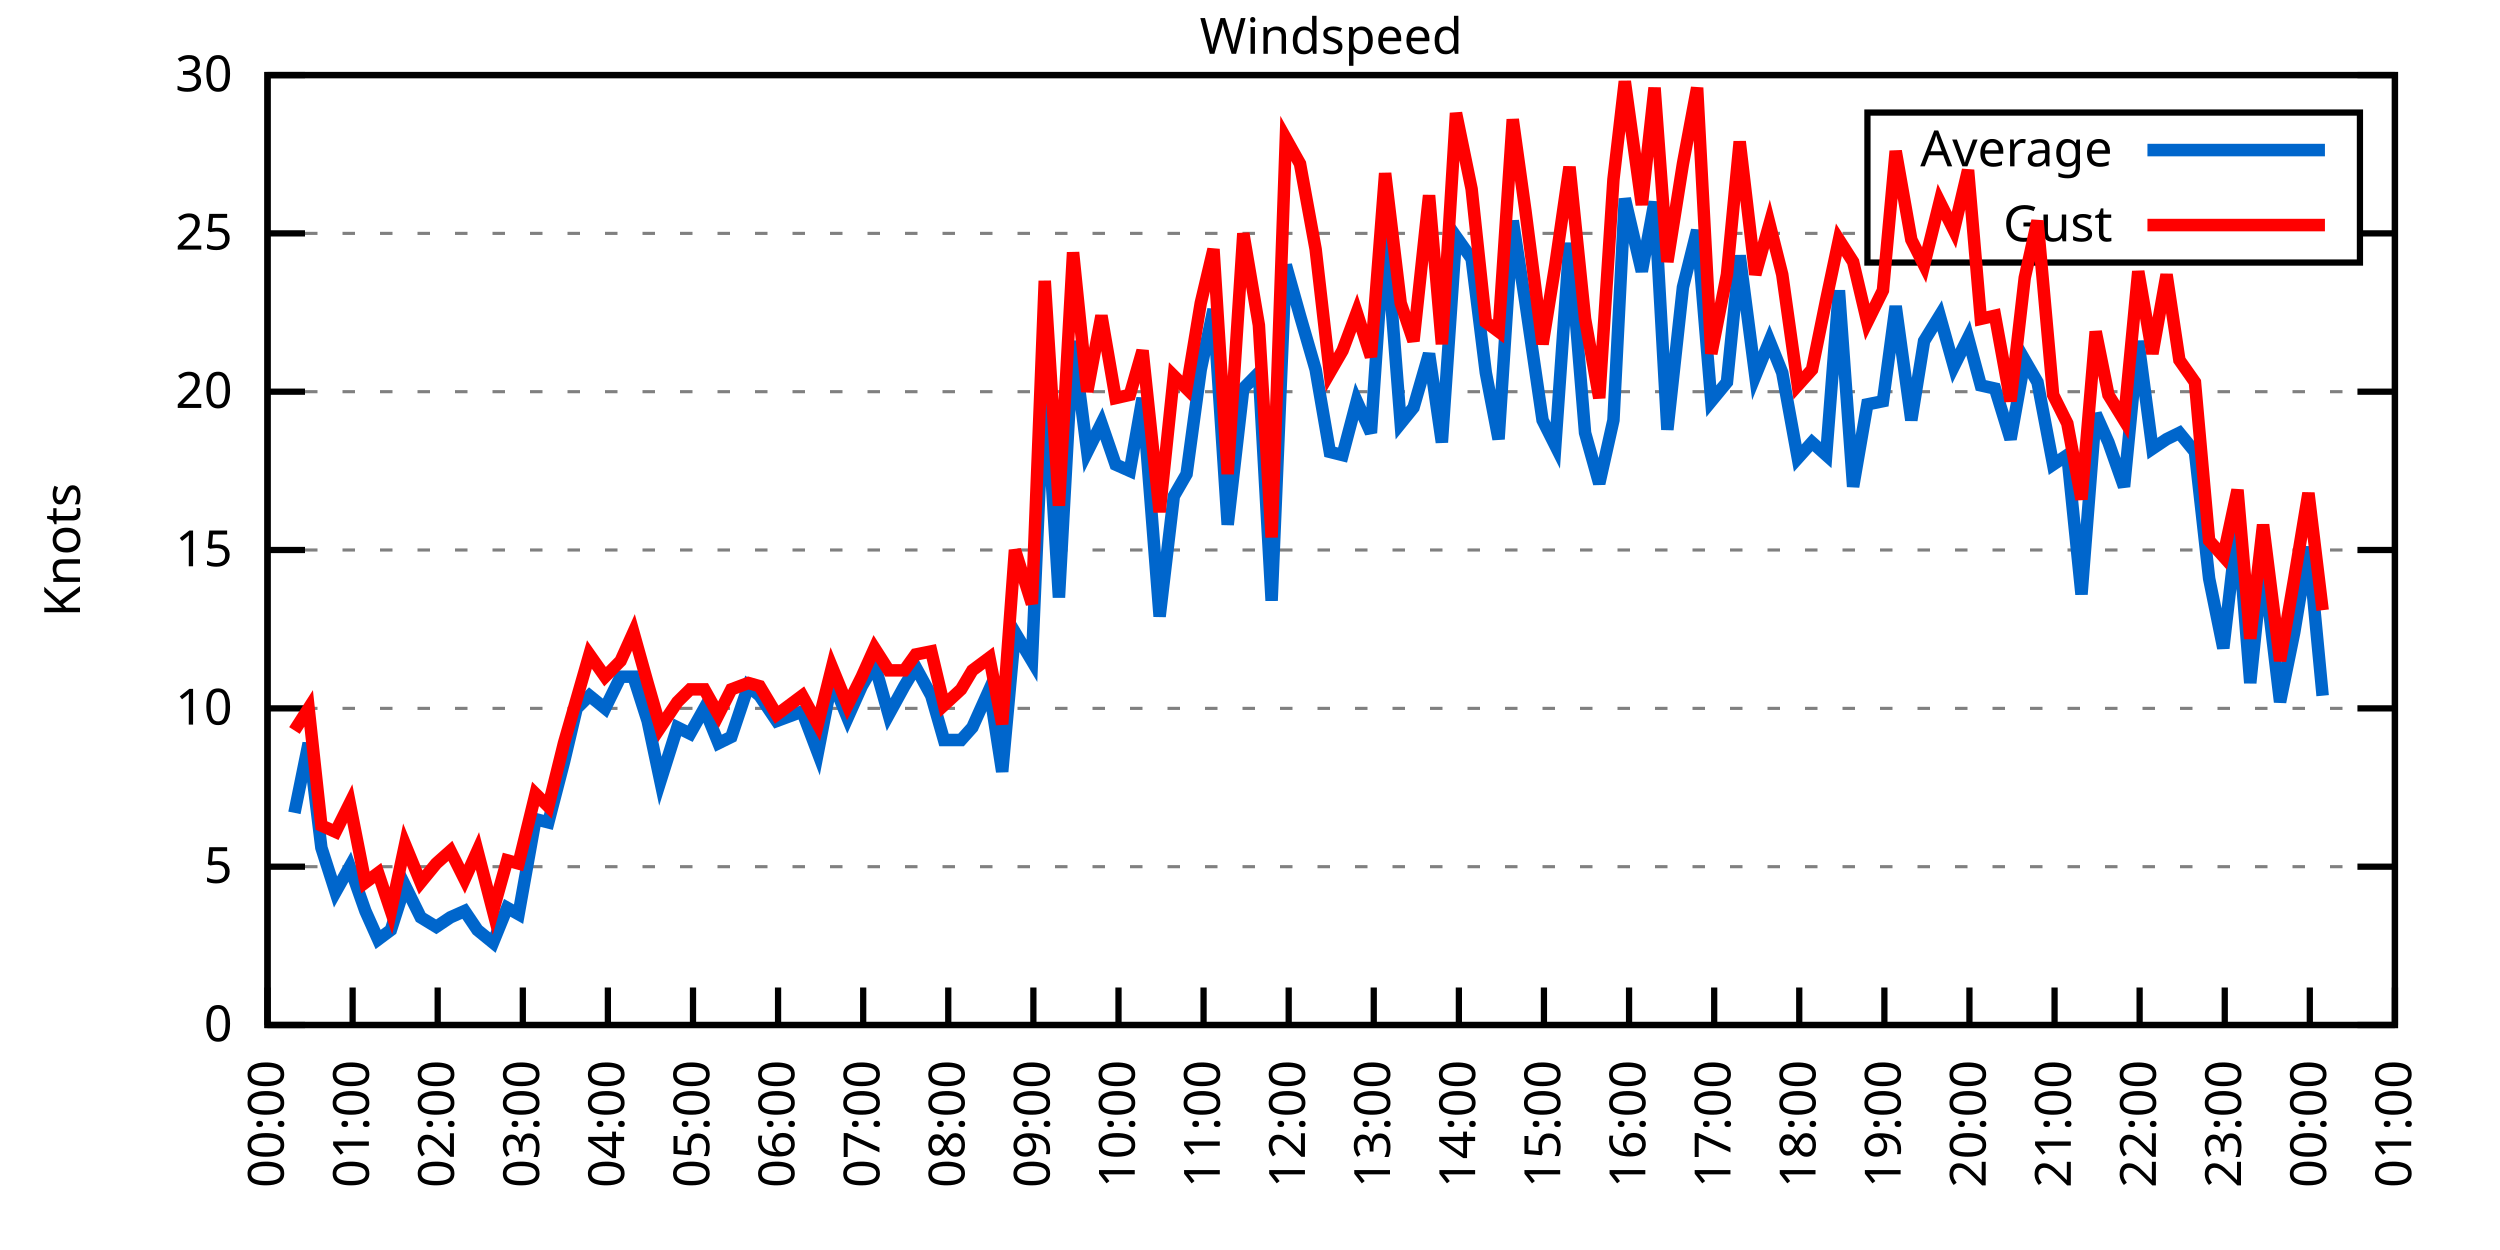
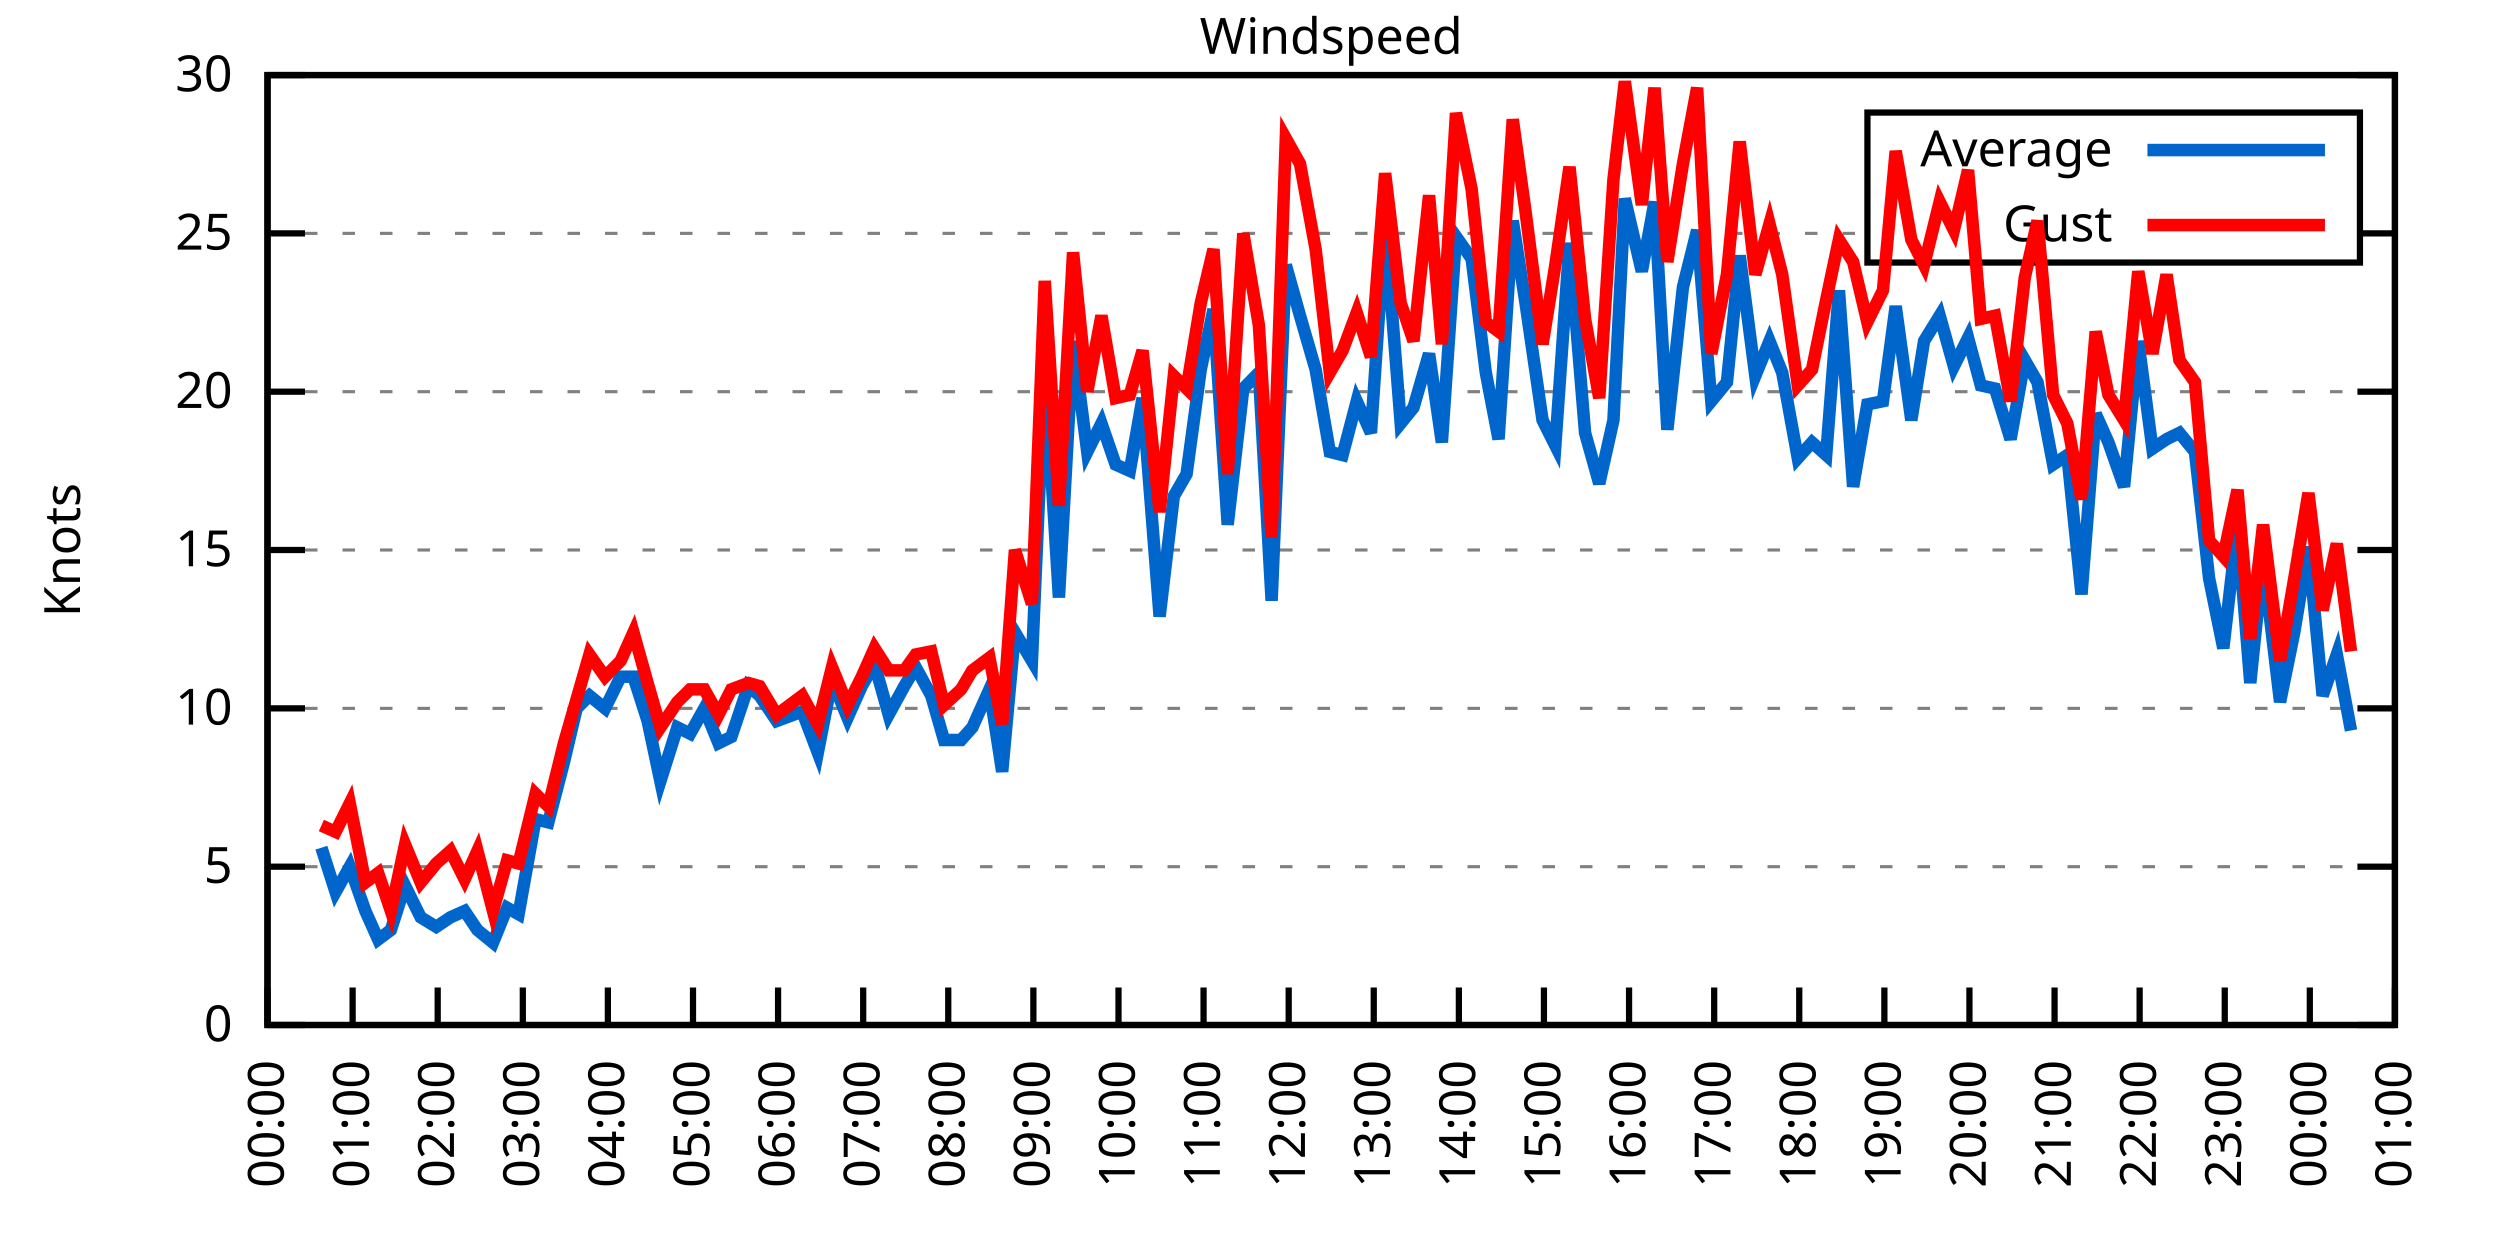
<svg xmlns="http://www.w3.org/2000/svg" xmlns:xlink="http://www.w3.org/1999/xlink" width="400" height="200" viewBox="0 0 400 200">
  <g id="gnuplot_canvas">
    <rect x="0" y="0" width="400" height="200" fill="none" />
    <defs>
      <circle id="gpDot" r="0.5" stroke-width="0.5" stroke="currentColor" />
      <path id="gpPt0" stroke-width="0.333" stroke="currentColor" d="M-1,0 h2 M0,-1 v2" />
      <path id="gpPt1" stroke-width="0.333" stroke="currentColor" d="M-1,-1 L1,1 M1,-1 L-1,1" />
      <path id="gpPt2" stroke-width="0.333" stroke="currentColor" d="M-1,0 L1,0 M0,-1 L0,1 M-1,-1 L1,1 M-1,1 L1,-1" />
      <rect id="gpPt3" stroke-width="0.333" stroke="currentColor" x="-1" y="-1" width="2" height="2" />
      <rect id="gpPt4" stroke-width="0.333" stroke="currentColor" fill="currentColor" x="-1" y="-1" width="2" height="2" />
      <circle id="gpPt5" stroke-width="0.333" stroke="currentColor" cx="0" cy="0" r="1" />
      <use xlink:href="#gpPt5" id="gpPt6" fill="currentColor" stroke="none" />
      <path id="gpPt7" stroke-width="0.333" stroke="currentColor" d="M0,-1.33 L-1.33,0.67 L1.33,0.67 z" />
      <use xlink:href="#gpPt7" id="gpPt8" fill="currentColor" stroke="none" />
      <use xlink:href="#gpPt7" id="gpPt9" stroke="currentColor" transform="rotate(180)" />
      <use xlink:href="#gpPt9" id="gpPt10" fill="currentColor" stroke="none" />
      <use xlink:href="#gpPt3" id="gpPt11" stroke="currentColor" transform="rotate(45)" />
      <use xlink:href="#gpPt11" id="gpPt12" fill="currentColor" stroke="none" />
      <path id="gpPt13" stroke-width="0.333" stroke="currentColor" d="M0,1.330 L1.265,0.411 L0.782,-1.067 L-0.782,-1.076 L-1.265,0.411 z" />
      <use xlink:href="#gpPt13" id="gpPt14" fill="currentColor" stroke="none" />
      <filter id="textbox" filterUnits="objectBoundingBox" x="0" y="0" height="1" width="1">
        <feFlood flood-color="white" flood-opacity="1" result="bgnd" />
        <feComposite in="SourceGraphic" in2="bgnd" operator="atop" />
      </filter>
      <filter id="greybox" filterUnits="objectBoundingBox" x="0" y="0" height="1" width="1">
        <feFlood flood-color="lightgrey" flood-opacity="1" result="grey" />
        <feComposite in="SourceGraphic" in2="grey" operator="atop" />
      </filter>
    </defs>
    <g fill="none" color="white" stroke="currentColor" stroke-width="1.00" stroke-linecap="butt" stroke-linejoin="miter">
</g>
    <g fill="none" color="black" stroke="currentColor" stroke-width="1.00" stroke-linecap="butt" stroke-linejoin="miter">
      <g stroke="none" shape-rendering="crispEdges">
        <polygon fill="rgb(255, 255, 255)" points="42.80,164.00 383.18,164.00 383.18,12.02 42.80,12.02 " />
      </g>
    </g>
    <g fill="none" color="black" stroke="currentColor" stroke-width="1.00" stroke-linecap="butt" stroke-linejoin="miter">
</g>
    <g fill="none" color="black" stroke="black" stroke-width="0.50" stroke-linecap="butt" stroke-linejoin="miter">
</g>
    <g fill="none" color="gray" stroke="currentColor" stroke-width="0.50" stroke-linecap="butt" stroke-linejoin="miter">
      <path stroke="gray" stroke-dasharray="2,4" class="gridline" d="M42.80,164.00 L383.19,164.00  " />
    </g>
    <g fill="none" color="gray" stroke="gray" stroke-width="1.00" stroke-linecap="butt" stroke-linejoin="miter">
</g>
    <g fill="none" color="black" stroke="currentColor" stroke-width="1.00" stroke-linecap="butt" stroke-linejoin="miter">
      <path stroke="black" d="M42.80,164.00 L48.80,164.00 M383.19,164.00 L377.19,164.00  " />
      <g transform="translate(37.20,166.60)" stroke="none" fill="black" font-family="Sans" font-size="8.00" text-anchor="end">
        <text>
          <tspan font-family="Sans"> 0</tspan>
        </text>
      </g>
    </g>
    <g fill="none" color="black" stroke="currentColor" stroke-width="1.00" stroke-linecap="butt" stroke-linejoin="miter">
</g>
    <g fill="none" color="black" stroke="black" stroke-width="0.50" stroke-linecap="butt" stroke-linejoin="miter">
</g>
    <g fill="none" color="gray" stroke="currentColor" stroke-width="0.50" stroke-linecap="butt" stroke-linejoin="miter">
      <path stroke="gray" stroke-dasharray="2,4" class="gridline" d="M42.80,138.67 L383.19,138.67  " />
    </g>
    <g fill="none" color="gray" stroke="gray" stroke-width="1.00" stroke-linecap="butt" stroke-linejoin="miter">
</g>
    <g fill="none" color="black" stroke="currentColor" stroke-width="1.00" stroke-linecap="butt" stroke-linejoin="miter">
      <path stroke="black" d="M42.80,138.67 L48.80,138.67 M383.19,138.67 L377.19,138.67  " />
      <g transform="translate(37.20,141.27)" stroke="none" fill="black" font-family="Sans" font-size="8.00" text-anchor="end">
        <text>
          <tspan font-family="Sans"> 5</tspan>
        </text>
      </g>
    </g>
    <g fill="none" color="black" stroke="currentColor" stroke-width="1.00" stroke-linecap="butt" stroke-linejoin="miter">
</g>
    <g fill="none" color="black" stroke="black" stroke-width="0.50" stroke-linecap="butt" stroke-linejoin="miter">
</g>
    <g fill="none" color="gray" stroke="currentColor" stroke-width="0.50" stroke-linecap="butt" stroke-linejoin="miter">
      <path stroke="gray" stroke-dasharray="2,4" class="gridline" d="M42.80,113.34 L383.19,113.34  " />
    </g>
    <g fill="none" color="gray" stroke="gray" stroke-width="1.00" stroke-linecap="butt" stroke-linejoin="miter">
</g>
    <g fill="none" color="black" stroke="currentColor" stroke-width="1.00" stroke-linecap="butt" stroke-linejoin="miter">
      <path stroke="black" d="M42.80,113.34 L48.80,113.34 M383.19,113.34 L377.19,113.34  " />
      <g transform="translate(37.20,115.94)" stroke="none" fill="black" font-family="Sans" font-size="8.00" text-anchor="end">
        <text>
          <tspan font-family="Sans"> 10</tspan>
        </text>
      </g>
    </g>
    <g fill="none" color="black" stroke="currentColor" stroke-width="1.00" stroke-linecap="butt" stroke-linejoin="miter">
</g>
    <g fill="none" color="black" stroke="black" stroke-width="0.50" stroke-linecap="butt" stroke-linejoin="miter">
</g>
    <g fill="none" color="gray" stroke="currentColor" stroke-width="0.50" stroke-linecap="butt" stroke-linejoin="miter">
      <path stroke="gray" stroke-dasharray="2,4" class="gridline" d="M42.80,88.00 L383.19,88.00  " />
    </g>
    <g fill="none" color="gray" stroke="gray" stroke-width="1.00" stroke-linecap="butt" stroke-linejoin="miter">
</g>
    <g fill="none" color="black" stroke="currentColor" stroke-width="1.00" stroke-linecap="butt" stroke-linejoin="miter">
      <path stroke="black" d="M42.80,88.00 L48.80,88.00 M383.19,88.00 L377.19,88.00  " />
      <g transform="translate(37.20,90.60)" stroke="none" fill="black" font-family="Sans" font-size="8.00" text-anchor="end">
        <text>
          <tspan font-family="Sans"> 15</tspan>
        </text>
      </g>
    </g>
    <g fill="none" color="black" stroke="currentColor" stroke-width="1.00" stroke-linecap="butt" stroke-linejoin="miter">
</g>
    <g fill="none" color="black" stroke="black" stroke-width="0.50" stroke-linecap="butt" stroke-linejoin="miter">
</g>
    <g fill="none" color="gray" stroke="currentColor" stroke-width="0.50" stroke-linecap="butt" stroke-linejoin="miter">
      <path stroke="gray" stroke-dasharray="2,4" class="gridline" d="M42.80,62.67 L383.19,62.67  " />
    </g>
    <g fill="none" color="gray" stroke="gray" stroke-width="1.00" stroke-linecap="butt" stroke-linejoin="miter">
</g>
    <g fill="none" color="black" stroke="currentColor" stroke-width="1.00" stroke-linecap="butt" stroke-linejoin="miter">
      <path stroke="black" d="M42.80,62.67 L48.80,62.67 M383.19,62.67 L377.19,62.67  " />
      <g transform="translate(37.20,65.27)" stroke="none" fill="black" font-family="Sans" font-size="8.00" text-anchor="end">
        <text>
          <tspan font-family="Sans"> 20</tspan>
        </text>
      </g>
    </g>
    <g fill="none" color="black" stroke="currentColor" stroke-width="1.00" stroke-linecap="butt" stroke-linejoin="miter">
</g>
    <g fill="none" color="black" stroke="black" stroke-width="0.50" stroke-linecap="butt" stroke-linejoin="miter">
</g>
    <g fill="none" color="gray" stroke="currentColor" stroke-width="0.50" stroke-linecap="butt" stroke-linejoin="miter">
      <path stroke="gray" stroke-dasharray="2,4" class="gridline" d="M42.80,37.34 L298.79,37.34 M377.59,37.34 L383.19,37.34  " />
    </g>
    <g fill="none" color="gray" stroke="gray" stroke-width="1.00" stroke-linecap="butt" stroke-linejoin="miter">
</g>
    <g fill="none" color="black" stroke="currentColor" stroke-width="1.00" stroke-linecap="butt" stroke-linejoin="miter">
      <path stroke="black" d="M42.80,37.34 L48.80,37.34 M383.19,37.34 L377.19,37.34  " />
      <g transform="translate(37.20,39.94)" stroke="none" fill="black" font-family="Sans" font-size="8.00" text-anchor="end">
        <text>
          <tspan font-family="Sans"> 25</tspan>
        </text>
      </g>
    </g>
    <g fill="none" color="black" stroke="currentColor" stroke-width="1.00" stroke-linecap="butt" stroke-linejoin="miter">
</g>
    <g fill="none" color="black" stroke="black" stroke-width="0.50" stroke-linecap="butt" stroke-linejoin="miter">
</g>
    <g fill="none" color="gray" stroke="currentColor" stroke-width="0.50" stroke-linecap="butt" stroke-linejoin="miter">
      <path stroke="gray" stroke-dasharray="2,4" class="gridline" d="M42.80,12.01 L383.19,12.01  " />
    </g>
    <g fill="none" color="gray" stroke="gray" stroke-width="1.00" stroke-linecap="butt" stroke-linejoin="miter">
</g>
    <g fill="none" color="black" stroke="currentColor" stroke-width="1.00" stroke-linecap="butt" stroke-linejoin="miter">
      <path stroke="black" d="M42.80,12.01 L48.80,12.01 M383.19,12.01 L377.19,12.01  " />
      <g transform="translate(37.20,14.61)" stroke="none" fill="black" font-family="Sans" font-size="8.00" text-anchor="end">
        <text>
          <tspan font-family="Sans"> 30</tspan>
        </text>
      </g>
    </g>
    <g fill="none" color="black" stroke="currentColor" stroke-width="1.00" stroke-linecap="butt" stroke-linejoin="miter">
      <path stroke="black" d="M42.80,164.00 L42.80,158.00  " />
      <g transform="translate(45.40,169.60) rotate(270.00)" stroke="none" fill="black" font-family="Sans" font-size="8.00" text-anchor="end">
        <text>
          <tspan font-family="Sans">00:00</tspan>
        </text>
      </g>
    </g>
    <g fill="none" color="black" stroke="currentColor" stroke-width="1.00" stroke-linecap="butt" stroke-linejoin="miter">
      <path stroke="black" d="M56.42,164.00 L56.42,158.00  " />
      <g transform="translate(59.02,169.60) rotate(270.00)" stroke="none" fill="black" font-family="Sans" font-size="8.00" text-anchor="end">
        <text>
          <tspan font-family="Sans">01:00</tspan>
        </text>
      </g>
    </g>
    <g fill="none" color="black" stroke="currentColor" stroke-width="1.00" stroke-linecap="butt" stroke-linejoin="miter">
      <path stroke="black" d="M70.03,164.00 L70.03,158.00  " />
      <g transform="translate(72.63,169.60) rotate(270.00)" stroke="none" fill="black" font-family="Sans" font-size="8.00" text-anchor="end">
        <text>
          <tspan font-family="Sans">02:00</tspan>
        </text>
      </g>
    </g>
    <g fill="none" color="black" stroke="currentColor" stroke-width="1.00" stroke-linecap="butt" stroke-linejoin="miter">
      <path stroke="black" d="M83.65,164.00 L83.65,158.00  " />
      <g transform="translate(86.25,169.60) rotate(270.00)" stroke="none" fill="black" font-family="Sans" font-size="8.00" text-anchor="end">
        <text>
          <tspan font-family="Sans">03:00</tspan>
        </text>
      </g>
    </g>
    <g fill="none" color="black" stroke="currentColor" stroke-width="1.00" stroke-linecap="butt" stroke-linejoin="miter">
      <path stroke="black" d="M97.26,164.00 L97.26,158.00  " />
      <g transform="translate(99.86,169.60) rotate(270.00)" stroke="none" fill="black" font-family="Sans" font-size="8.00" text-anchor="end">
        <text>
          <tspan font-family="Sans">04:00</tspan>
        </text>
      </g>
    </g>
    <g fill="none" color="black" stroke="currentColor" stroke-width="1.00" stroke-linecap="butt" stroke-linejoin="miter">
      <path stroke="black" d="M110.88,164.00 L110.88,158.00  " />
      <g transform="translate(113.48,169.60) rotate(270.00)" stroke="none" fill="black" font-family="Sans" font-size="8.00" text-anchor="end">
        <text>
          <tspan font-family="Sans">05:00</tspan>
        </text>
      </g>
    </g>
    <g fill="none" color="black" stroke="currentColor" stroke-width="1.00" stroke-linecap="butt" stroke-linejoin="miter">
      <path stroke="black" d="M124.49,164.00 L124.49,158.00  " />
      <g transform="translate(127.09,169.60) rotate(270.00)" stroke="none" fill="black" font-family="Sans" font-size="8.00" text-anchor="end">
        <text>
          <tspan font-family="Sans">06:00</tspan>
        </text>
      </g>
    </g>
    <g fill="none" color="black" stroke="currentColor" stroke-width="1.00" stroke-linecap="butt" stroke-linejoin="miter">
      <path stroke="black" d="M138.11,164.00 L138.11,158.00  " />
      <g transform="translate(140.71,169.60) rotate(270.00)" stroke="none" fill="black" font-family="Sans" font-size="8.00" text-anchor="end">
        <text>
          <tspan font-family="Sans">07:00</tspan>
        </text>
      </g>
    </g>
    <g fill="none" color="black" stroke="currentColor" stroke-width="1.00" stroke-linecap="butt" stroke-linejoin="miter">
      <path stroke="black" d="M151.72,164.00 L151.72,158.00  " />
      <g transform="translate(154.32,169.60) rotate(270.00)" stroke="none" fill="black" font-family="Sans" font-size="8.00" text-anchor="end">
        <text>
          <tspan font-family="Sans">08:00</tspan>
        </text>
      </g>
    </g>
    <g fill="none" color="black" stroke="currentColor" stroke-width="1.00" stroke-linecap="butt" stroke-linejoin="miter">
      <path stroke="black" d="M165.34,164.00 L165.34,158.00  " />
      <g transform="translate(167.94,169.60) rotate(270.00)" stroke="none" fill="black" font-family="Sans" font-size="8.00" text-anchor="end">
        <text>
          <tspan font-family="Sans">09:00</tspan>
        </text>
      </g>
    </g>
    <g fill="none" color="black" stroke="currentColor" stroke-width="1.00" stroke-linecap="butt" stroke-linejoin="miter">
      <path stroke="black" d="M178.96,164.00 L178.96,158.00  " />
      <g transform="translate(181.56,169.60) rotate(270.00)" stroke="none" fill="black" font-family="Sans" font-size="8.00" text-anchor="end">
        <text>
          <tspan font-family="Sans">10:00</tspan>
        </text>
      </g>
    </g>
    <g fill="none" color="black" stroke="currentColor" stroke-width="1.00" stroke-linecap="butt" stroke-linejoin="miter">
      <path stroke="black" d="M192.57,164.00 L192.57,158.00  " />
      <g transform="translate(195.17,169.60) rotate(270.00)" stroke="none" fill="black" font-family="Sans" font-size="8.00" text-anchor="end">
        <text>
          <tspan font-family="Sans">11:00</tspan>
        </text>
      </g>
    </g>
    <g fill="none" color="black" stroke="currentColor" stroke-width="1.00" stroke-linecap="butt" stroke-linejoin="miter">
      <path stroke="black" d="M206.19,164.00 L206.19,158.00  " />
      <g transform="translate(208.79,169.60) rotate(270.00)" stroke="none" fill="black" font-family="Sans" font-size="8.00" text-anchor="end">
        <text>
          <tspan font-family="Sans">12:00</tspan>
        </text>
      </g>
    </g>
    <g fill="none" color="black" stroke="currentColor" stroke-width="1.00" stroke-linecap="butt" stroke-linejoin="miter">
      <path stroke="black" d="M219.80,164.00 L219.80,158.00  " />
      <g transform="translate(222.40,169.60) rotate(270.00)" stroke="none" fill="black" font-family="Sans" font-size="8.00" text-anchor="end">
        <text>
          <tspan font-family="Sans">13:00</tspan>
        </text>
      </g>
    </g>
    <g fill="none" color="black" stroke="currentColor" stroke-width="1.00" stroke-linecap="butt" stroke-linejoin="miter">
      <path stroke="black" d="M233.42,164.00 L233.42,158.00  " />
      <g transform="translate(236.02,169.60) rotate(270.00)" stroke="none" fill="black" font-family="Sans" font-size="8.00" text-anchor="end">
        <text>
          <tspan font-family="Sans">14:00</tspan>
        </text>
      </g>
    </g>
    <g fill="none" color="black" stroke="currentColor" stroke-width="1.00" stroke-linecap="butt" stroke-linejoin="miter">
      <path stroke="black" d="M247.03,164.00 L247.03,158.00  " />
      <g transform="translate(249.63,169.60) rotate(270.00)" stroke="none" fill="black" font-family="Sans" font-size="8.00" text-anchor="end">
        <text>
          <tspan font-family="Sans">15:00</tspan>
        </text>
      </g>
    </g>
    <g fill="none" color="black" stroke="currentColor" stroke-width="1.00" stroke-linecap="butt" stroke-linejoin="miter">
      <path stroke="black" d="M260.65,164.00 L260.65,158.00  " />
      <g transform="translate(263.25,169.60) rotate(270.00)" stroke="none" fill="black" font-family="Sans" font-size="8.00" text-anchor="end">
        <text>
          <tspan font-family="Sans">16:00</tspan>
        </text>
      </g>
    </g>
    <g fill="none" color="black" stroke="currentColor" stroke-width="1.00" stroke-linecap="butt" stroke-linejoin="miter">
      <path stroke="black" d="M274.27,164.00 L274.27,158.00  " />
      <g transform="translate(276.87,169.60) rotate(270.00)" stroke="none" fill="black" font-family="Sans" font-size="8.00" text-anchor="end">
        <text>
          <tspan font-family="Sans">17:00</tspan>
        </text>
      </g>
    </g>
    <g fill="none" color="black" stroke="currentColor" stroke-width="1.00" stroke-linecap="butt" stroke-linejoin="miter">
      <path stroke="black" d="M287.88,164.00 L287.88,158.00  " />
      <g transform="translate(290.48,169.60) rotate(270.00)" stroke="none" fill="black" font-family="Sans" font-size="8.00" text-anchor="end">
        <text>
          <tspan font-family="Sans">18:00</tspan>
        </text>
      </g>
    </g>
    <g fill="none" color="black" stroke="currentColor" stroke-width="1.00" stroke-linecap="butt" stroke-linejoin="miter">
      <path stroke="black" d="M301.50,164.00 L301.50,158.00  " />
      <g transform="translate(304.10,169.60) rotate(270.00)" stroke="none" fill="black" font-family="Sans" font-size="8.00" text-anchor="end">
        <text>
          <tspan font-family="Sans">19:00</tspan>
        </text>
      </g>
    </g>
    <g fill="none" color="black" stroke="currentColor" stroke-width="1.00" stroke-linecap="butt" stroke-linejoin="miter">
      <path stroke="black" d="M315.11,164.00 L315.11,158.00  " />
      <g transform="translate(317.71,169.60) rotate(270.00)" stroke="none" fill="black" font-family="Sans" font-size="8.00" text-anchor="end">
        <text>
          <tspan font-family="Sans">20:00</tspan>
        </text>
      </g>
    </g>
    <g fill="none" color="black" stroke="currentColor" stroke-width="1.00" stroke-linecap="butt" stroke-linejoin="miter">
      <path stroke="black" d="M328.73,164.00 L328.73,158.00  " />
      <g transform="translate(331.33,169.60) rotate(270.00)" stroke="none" fill="black" font-family="Sans" font-size="8.00" text-anchor="end">
        <text>
          <tspan font-family="Sans">21:00</tspan>
        </text>
      </g>
    </g>
    <g fill="none" color="black" stroke="currentColor" stroke-width="1.00" stroke-linecap="butt" stroke-linejoin="miter">
      <path stroke="black" d="M342.34,164.00 L342.34,158.00  " />
      <g transform="translate(344.94,169.60) rotate(270.00)" stroke="none" fill="black" font-family="Sans" font-size="8.00" text-anchor="end">
        <text>
          <tspan font-family="Sans">22:00</tspan>
        </text>
      </g>
    </g>
    <g fill="none" color="black" stroke="currentColor" stroke-width="1.00" stroke-linecap="butt" stroke-linejoin="miter">
      <path stroke="black" d="M355.96,164.00 L355.96,158.00  " />
      <g transform="translate(358.56,169.60) rotate(270.00)" stroke="none" fill="black" font-family="Sans" font-size="8.00" text-anchor="end">
        <text>
          <tspan font-family="Sans">23:00</tspan>
        </text>
      </g>
    </g>
    <g fill="none" color="black" stroke="currentColor" stroke-width="1.00" stroke-linecap="butt" stroke-linejoin="miter">
      <path stroke="black" d="M369.57,164.00 L369.57,158.00  " />
      <g transform="translate(372.17,169.60) rotate(270.00)" stroke="none" fill="black" font-family="Sans" font-size="8.00" text-anchor="end">
        <text>
          <tspan font-family="Sans">00:00</tspan>
        </text>
      </g>
    </g>
    <g fill="none" color="black" stroke="currentColor" stroke-width="1.00" stroke-linecap="butt" stroke-linejoin="miter">
      <path stroke="black" d="M383.19,164.00 L383.19,158.00  " />
      <g transform="translate(385.79,169.60) rotate(270.00)" stroke="none" fill="black" font-family="Sans" font-size="8.00" text-anchor="end">
        <text>
          <tspan font-family="Sans">01:00</tspan>
        </text>
      </g>
    </g>
    <g fill="none" color="black" stroke="currentColor" stroke-width="1.00" stroke-linecap="butt" stroke-linejoin="miter">
</g>
    <g fill="none" color="black" stroke="currentColor" stroke-width="1.00" stroke-linecap="butt" stroke-linejoin="miter">
      <path stroke="black" d="M42.80,12.01 L42.80,164.00 L383.19,164.00 L383.19,12.01 L42.80,12.01 Z  " />
    </g>
    <g fill="none" color="black" stroke="currentColor" stroke-width="1.00" stroke-linecap="butt" stroke-linejoin="miter">
</g>
    <g fill="none" color="black" stroke="currentColor" stroke-width="1.00" stroke-linecap="butt" stroke-linejoin="miter">
      <path stroke="black" d="M298.79,42.01 L298.79,18.01 L377.59,18.01 L377.59,42.01 L298.79,42.01 Z  " />
    </g>
    <g id="Windspeed_plot_1">
      <g fill="none" color="white" stroke="black" stroke-width="2.00" stroke-linecap="butt" stroke-linejoin="miter">
</g>
      <g fill="none" color="black" stroke="currentColor" stroke-width="2.00" stroke-linecap="butt" stroke-linejoin="miter">
        <g transform="translate(337.99,26.61)" stroke="none" fill="black" font-family="Sans" font-size="8.00" text-anchor="end">
          <text>
            <tspan font-family="Sans">Average</tspan>
          </text>
        </g>
      </g>
      <g fill="none" color="black" stroke="currentColor" stroke-width="2.00" stroke-linecap="butt" stroke-linejoin="miter">
-         <path stroke="rgb(  0, 102, 204)" d="M343.59,24.01 L371.99,24.01 M47.11,130.06 L49.38,118.91 L51.42,135.63 L53.69,142.72 L55.96,138.67 L58.46,145.76   L60.50,150.32 L62.54,148.80 L64.81,141.71 L67.31,146.77 L69.80,148.29 L72.07,146.77 L74.34,145.76 L76.39,148.80   L78.88,150.83 L81.15,145.25 L82.97,146.27 L85.69,131.07 L87.73,131.58 L90.23,121.95 L92.27,113.34 L94.31,111.31   L96.81,113.34 L99.30,108.27 L101.35,108.27 L103.62,115.36 L105.66,124.99 L108.38,116.38 L110.42,117.39 L112.69,113.34   L114.96,118.91 L117.01,117.90 L119.73,109.79 L121.54,111.31 L124.27,115.36 L128.35,113.84 L130.85,120.43 L133.12,108.78   L135.61,114.86 L137.88,109.79 L139.92,106.24 L142.19,114.35 L144.69,109.79 L146.51,106.75 L149.00,111.31 L151.04,118.40   L153.77,118.40 L155.58,116.38 L158.31,110.30 L160.35,123.47 L162.39,101.18 L165.11,105.74 L167.16,58.62 L169.43,95.60   L171.69,54.57 L173.96,72.30 L176.23,67.74 L178.50,74.33 L180.77,75.34 L182.81,63.69 L185.54,98.64 L187.81,79.39   L189.85,75.85 L192.12,59.13 L194.16,49.50 L196.43,83.95 L198.93,62.17 L201.42,59.63 L203.46,96.11 L205.73,42.41   L208.00,50.51 L210.50,59.13 L212.77,72.30 L214.81,72.81 L217.08,64.19 L219.35,69.26 L221.62,35.82 L224.11,67.74   L226.16,65.21 L228.65,56.59 L230.70,70.78 L232.96,37.85 L235.46,41.39 L237.73,59.63 L239.77,70.27 L242.04,35.32   L244.08,48.49 L246.81,67.23 L248.85,71.29 L251.12,38.86 L253.61,69.26 L255.88,77.37 L258.15,67.23 L259.97,31.77   L262.69,43.42 L264.73,32.28 L266.78,68.75 L269.27,45.95 L271.54,36.84 L273.81,64.19 L276.31,61.15 L278.35,40.89   L280.85,60.14 L283.12,54.57 L285.16,59.63 L287.65,73.31 L289.92,70.78 L292.19,72.81 L294.23,46.46 L296.50,77.87   L298.77,64.70 L301.27,64.19 L303.31,48.99 L305.81,67.23 L307.85,54.57 L310.35,50.51 L312.62,58.62 L314.89,54.06   L316.93,61.66 L319.20,62.17 L321.69,70.27 L323.96,57.61 L326.00,61.15 L328.50,74.33 L330.77,72.81 L333.04,95.10   L335.31,66.22 L337.35,70.78 L339.85,77.87 L342.12,54.57 L344.39,71.79 L346.65,70.27 L348.70,69.26 L351.19,72.30   L353.46,92.56 L355.73,103.71 L358.00,83.95 L360.04,109.28 L362.09,89.52 L364.81,112.32 L367.08,101.18 L369.35,87.50   L371.62,111.31  " />
+         <path stroke="rgb(  0, 102, 204)" d="M343.59,24.01 L371.99,24.01 M51.42,135.63 L53.69,142.72 L55.96,138.67 L58.46,145.76 L60.50,150.32 L62.54,148.80   L64.81,141.71 L67.31,146.77 L69.80,148.29 L72.07,146.77 L74.34,145.76 L76.39,148.80 L78.88,150.83 L81.15,145.25   L82.97,146.27 L85.69,131.07 L87.73,131.58 L90.23,121.95 L92.27,113.34 L94.31,111.31 L96.81,113.34 L99.30,108.27   L101.35,108.27 L103.62,115.36 L105.66,124.99 L108.38,116.38 L110.42,117.39 L112.69,113.34 L114.96,118.91 L117.01,117.90   L119.73,109.79 L121.54,111.31 L124.27,115.36 L128.35,113.84 L130.85,120.43 L133.12,108.78 L135.61,114.86 L137.88,109.79   L139.92,106.24 L142.19,114.35 L144.69,109.79 L146.51,106.75 L149.00,111.31 L151.04,118.40 L153.77,118.40 L155.58,116.38   L158.31,110.30 L160.35,123.47 L162.39,101.18 L165.11,105.74 L167.16,58.62 L169.43,95.60 L171.69,54.57 L173.96,72.30   L176.23,67.74 L178.50,74.33 L180.77,75.34 L182.81,63.69 L185.54,98.64 L187.81,79.39 L189.85,75.85 L192.12,59.13   L194.16,49.50 L196.43,83.95 L198.93,62.17 L201.42,59.63 L203.46,96.11 L205.73,42.41 L208.00,50.51 L210.50,59.13   L212.77,72.30 L214.81,72.81 L217.08,64.19 L219.35,69.26 L221.62,35.82 L224.11,67.74 L226.16,65.21 L228.65,56.59   L230.70,70.78 L232.96,37.85 L235.46,41.39 L237.73,59.63 L239.77,70.27 L242.04,35.32 L244.08,48.49 L246.81,67.23   L248.85,71.29 L251.12,38.86 L253.61,69.26 L255.88,77.37 L258.15,67.23 L259.97,31.77 L262.69,43.42 L264.73,32.28   L266.78,68.75 L269.27,45.95 L271.54,36.84 L273.81,64.19 L276.31,61.15 L278.35,40.89 L280.85,60.14 L283.12,54.57   L285.16,59.63 L287.65,73.31 L289.92,70.78 L292.19,72.81 L294.23,46.46 L296.50,77.87 L298.77,64.70 L301.27,64.19   L303.31,48.99 L305.81,67.23 L307.85,54.57 L310.35,50.51 L312.62,58.62 L314.89,54.06 L316.93,61.66 L319.20,62.17   L321.69,70.27 L323.96,57.61 L326.00,61.15 L328.50,74.33 L330.77,72.81 L333.04,95.10 L335.31,66.22 L337.35,70.78   L339.85,77.87 L342.12,54.57 L344.39,71.79 L346.65,70.27 L348.70,69.26 L351.19,72.30 L353.46,92.56 L355.73,103.71   L358.00,83.95 L360.04,109.28 L362.09,89.52 L364.81,112.32 L367.08,101.18 L369.35,87.50 L371.62,111.31 L373.89,104.72   L376.16,116.88  " />
      </g>
    </g>
    <g id="Windspeed_plot_2">
      <g fill="none" color="black" stroke="currentColor" stroke-width="2.00" stroke-linecap="butt" stroke-linejoin="miter">
        <g transform="translate(337.99,38.61)" stroke="none" fill="black" font-family="Sans" font-size="8.00" text-anchor="end">
          <text>
            <tspan font-family="Sans">Gust</tspan>
          </text>
        </g>
      </g>
      <g fill="none" color="black" stroke="currentColor" stroke-width="2.00" stroke-linecap="butt" stroke-linejoin="miter">
-         <path stroke="rgb(255,   0,   0)" d="M343.59,36.01 L371.99,36.01 M47.11,116.88 L49.38,113.34 L51.42,132.08 L53.69,133.10 L55.96,128.54 L58.46,141.20   L60.50,139.68 L62.54,145.76 L64.81,135.12 L67.31,141.20 L69.80,138.16 L72.07,136.14 L74.34,140.69 L76.39,136.14   L78.88,145.76 L81.15,137.66 L82.97,138.16 L85.69,127.02 L87.73,129.04 L90.23,118.91 L92.27,111.82 L94.31,104.72   L96.81,108.27 L99.30,105.74 L101.35,101.18 L103.62,109.28 L105.66,116.38 L108.38,112.32 L110.42,110.30 L112.69,110.30   L114.96,114.35 L117.01,110.30 L119.73,109.28 L121.54,109.79 L124.27,114.35 L128.35,111.31 L130.85,115.87 L133.12,106.75   L135.61,112.83 L137.88,108.27 L139.92,103.71 L142.19,107.26 L144.69,107.26 L146.51,104.72 L149.00,104.22 L151.04,112.83   L153.77,110.30 L155.58,107.26 L158.31,105.23 L160.35,115.87 L162.39,88.00 L165.11,96.62 L167.16,44.94 L169.43,80.91   L171.69,40.38 L173.96,62.67 L176.23,50.51 L178.50,63.69 L180.77,63.18 L182.81,56.09 L185.54,81.93 L187.81,60.14   L189.85,62.17 L192.12,48.49 L194.16,39.87 L196.43,75.85 L198.93,37.34 L201.42,52.03 L203.46,85.98 L205.73,22.14   L208.00,26.20 L210.50,39.87 L212.77,59.63 L214.81,56.09 L217.08,50.01 L219.35,57.10 L221.62,27.72 L224.11,48.49   L226.16,54.57 L228.65,31.26 L230.70,55.07 L232.96,18.09 L235.46,30.25 L237.73,51.53 L239.77,53.05 L242.04,19.10   L244.08,33.80 L246.81,55.07 L248.85,42.41 L251.12,26.70 L253.61,51.02 L255.88,63.69 L258.15,28.73 L259.97,13.02   L262.69,32.78 L264.73,14.04 L266.78,41.90 L269.27,26.20 L271.54,14.04 L273.81,56.59 L276.31,43.93 L278.35,22.65   L280.85,43.93 L283.12,35.82 L285.16,43.93 L287.65,61.66 L289.92,59.13 L292.19,47.98 L294.23,38.35 L296.50,41.90   L298.77,51.53 L301.27,46.46 L303.31,24.17 L305.81,38.35 L307.85,42.41 L310.35,32.28 L312.62,36.84 L314.89,27.21   L316.93,51.02 L319.20,50.51 L321.69,64.19 L323.96,44.43 L326.00,35.32 L328.50,63.18 L330.77,67.74 L333.04,79.90   L335.31,53.05 L337.35,63.18 L339.85,67.23 L342.12,43.42 L344.39,56.59 L346.65,43.93 L348.70,57.61 L351.19,61.15   L353.46,86.49 L355.73,89.02 L358.00,78.38 L360.04,102.19 L362.09,83.95 L364.81,105.74 L367.08,92.56 L369.35,78.89   L371.62,97.63  " />
+         <path stroke="rgb(255,   0,   0)" d="M343.59,36.01 L371.99,36.01 M51.42,132.08 L53.69,133.10 L55.96,128.54 L58.46,141.20 L60.50,139.68 L62.54,145.76   L64.81,135.12 L67.31,141.20 L69.80,138.16 L72.07,136.14 L74.34,140.69 L76.39,136.14 L78.88,145.76 L81.15,137.66   L82.97,138.16 L85.69,127.02 L87.73,129.04 L90.23,118.91 L92.27,111.82 L94.31,104.72 L96.81,108.27 L99.30,105.74   L101.35,101.18 L103.62,109.28 L105.66,116.38 L108.38,112.32 L110.42,110.30 L112.69,110.30 L114.96,114.35 L117.01,110.30   L119.73,109.28 L121.54,109.79 L124.27,114.35 L128.35,111.31 L130.85,115.87 L133.12,106.75 L135.61,112.83 L137.88,108.27   L139.92,103.71 L142.19,107.26 L144.69,107.26 L146.51,104.72 L149.00,104.22 L151.04,112.83 L153.77,110.30 L155.58,107.26   L158.31,105.23 L160.35,115.87 L162.39,88.00 L165.11,96.62 L167.16,44.94 L169.43,80.91 L171.69,40.38 L173.96,62.67   L176.23,50.51 L178.50,63.69 L180.77,63.18 L182.81,56.09 L185.54,81.93 L187.81,60.14 L189.85,62.17 L192.12,48.49   L194.16,39.87 L196.43,75.85 L198.93,37.34 L201.42,52.03 L203.46,85.98 L205.73,22.14 L208.00,26.20 L210.50,39.87   L212.77,59.63 L214.81,56.09 L217.08,50.01 L219.35,57.10 L221.62,27.72 L224.11,48.49 L226.16,54.57 L228.65,31.26   L230.70,55.07 L232.96,18.09 L235.46,30.25 L237.73,51.53 L239.77,53.05 L242.04,19.10 L244.08,33.80 L246.81,55.07   L248.85,42.41 L251.12,26.70 L253.61,51.02 L255.88,63.69 L258.15,28.73 L259.97,13.02 L262.69,32.78 L264.73,14.04   L266.78,41.90 L269.27,26.20 L271.54,14.04 L273.81,56.59 L276.31,43.93 L278.35,22.65 L280.85,43.93 L283.12,35.82   L285.16,43.93 L287.65,61.66 L289.92,59.13 L292.19,47.98 L294.23,38.35 L296.50,41.90 L298.77,51.53 L301.27,46.46   L303.31,24.17 L305.81,38.35 L307.85,42.41 L310.35,32.28 L312.62,36.84 L314.89,27.21 L316.93,51.02 L319.20,50.51   L321.69,64.19 L323.96,44.43 L326.00,35.32 L328.50,63.18 L330.77,67.74 L333.04,79.90 L335.31,53.05 L337.35,63.18   L339.85,67.23 L342.12,43.42 L344.39,56.59 L346.65,43.93 L348.70,57.61 L351.19,61.15 L353.46,86.49 L355.73,89.02   L358.00,78.38 L360.04,102.19 L362.09,83.95 L364.81,105.74 L367.08,92.56 L369.35,78.89 L371.62,97.63 L373.89,86.99   L376.16,104.22  " />
      </g>
    </g>
    <g fill="none" color="black" stroke="currentColor" stroke-width="2.00" stroke-linecap="butt" stroke-linejoin="miter">
</g>
    <g fill="none" color="black" stroke="black" stroke-width="1.00" stroke-linecap="butt" stroke-linejoin="miter">
</g>
    <g fill="none" color="black" stroke="currentColor" stroke-width="1.00" stroke-linecap="butt" stroke-linejoin="miter">
      <path stroke="black" d="M42.80,12.01 L42.80,164.00 L383.19,164.00 L383.19,12.01 L42.80,12.01 Z  " />
      <g transform="translate(12.80,88.01) rotate(270.00)" stroke="none" fill="black" font-family="Sans" font-size="8.00" text-anchor="middle">
        <text>
          <tspan font-family="Sans">Knots</tspan>
        </text>
      </g>
    </g>
    <g fill="none" color="black" stroke="currentColor" stroke-width="1.00" stroke-linecap="butt" stroke-linejoin="miter">
</g>
    <g fill="none" color="black" stroke="currentColor" stroke-width="1.00" stroke-linecap="butt" stroke-linejoin="miter">
      <g transform="translate(212.99,8.61)" stroke="none" fill="black" font-family="Sans" font-size="8.00" text-anchor="middle">
        <text>
          <tspan font-family="Sans">Windspeed</tspan>
        </text>
      </g>
    </g>
    <g fill="none" color="black" stroke="currentColor" stroke-width="1.00" stroke-linecap="butt" stroke-linejoin="miter">
</g>
  </g>
</svg>
